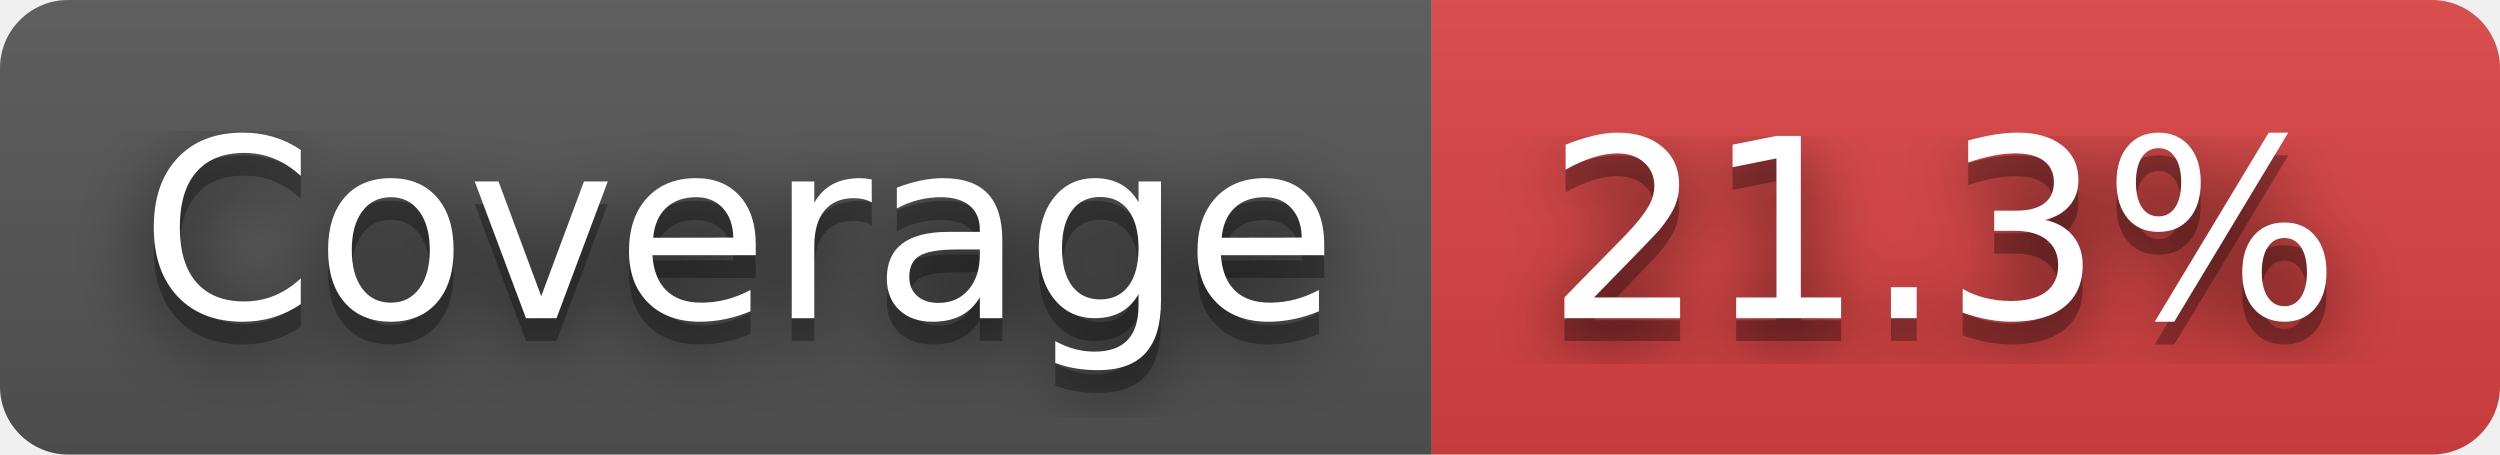
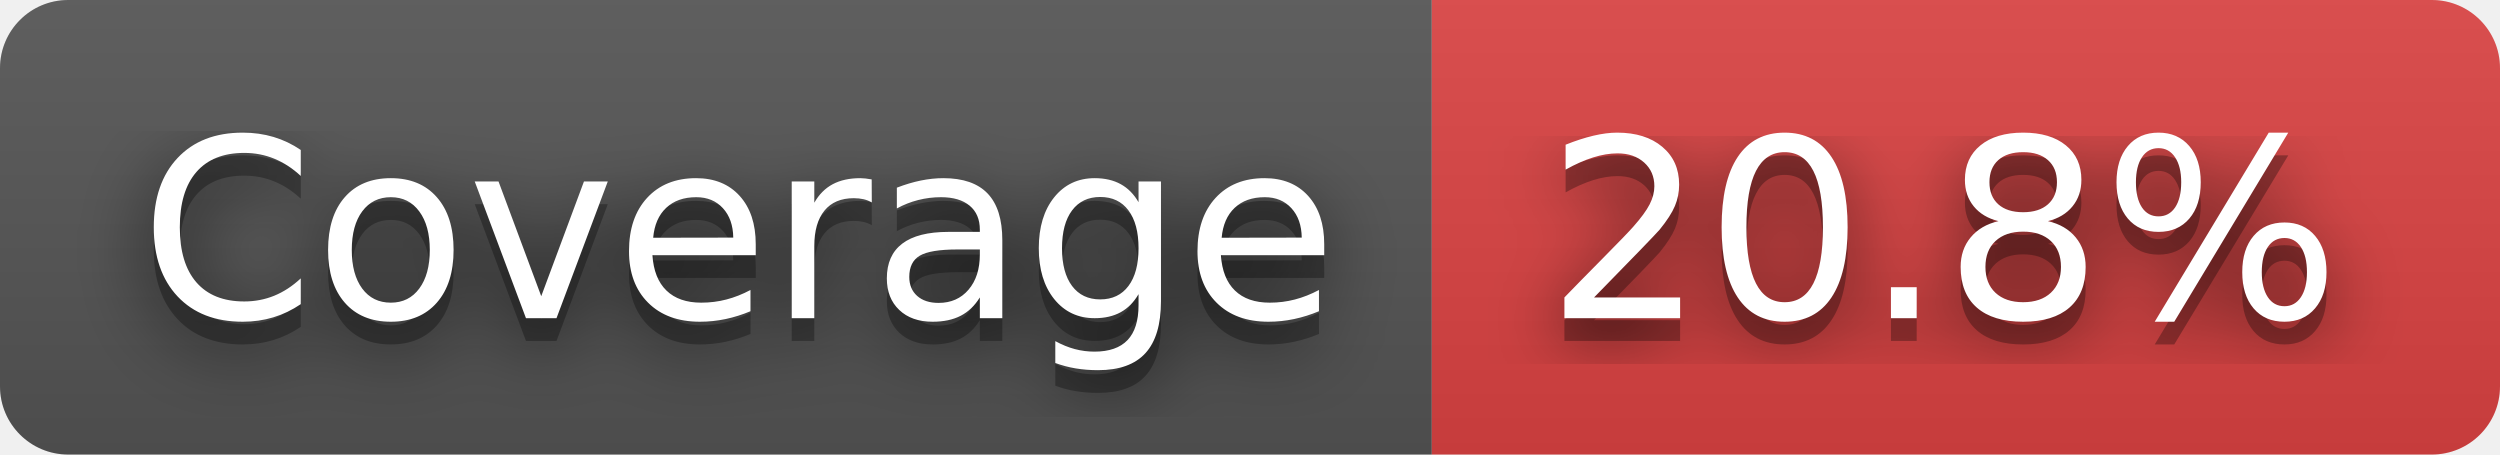
- <svg xmlns="http://www.w3.org/2000/svg" width="110" height="20" role="img" aria-label="Coverage: 21.3%">
+ <svg xmlns="http://www.w3.org/2000/svg" width="110" height="20" role="img" aria-label="Coverage: 20.8%">
  <filter id="blur">
    <feGaussianBlur stdDeviation="16" />
  </filter>
  <linearGradient id="s" x2="0" y2="100%">
    <stop offset="0" stop-color="#bbb" stop-opacity=".1" />
    <stop offset="1" stop-opacity=".1" />
  </linearGradient>
  <clipPath id="r">
    <rect width="110" height="20" rx="3" />
  </clipPath>
  <g clip-path="url(#r)">
    <rect width="63" height="20" fill="#555" />
    <rect x="63" width="47" height="20" fill="#dd4343" />
    <rect width="110" height="20" fill="url(#s)" />
  </g>
  <g fill="#fff" text-anchor="middle" font-family="Verdana,Geneva,DejaVu Sans,sans-serif" text-rendering="geometricPrecision" font-size="110">
    <g transform="scale(.1)">
      <g aria-hidden="true" fill="#010101">
        <text x="325" y="150" fill-opacity=".8" filter="url(#blur)" textLength="530">Coverage</text>
        <text x="325" y="150" fill-opacity=".3" textLength="530">Coverage</text>
      </g>
      <text x="325" y="140" textLength="530">Coverage</text>
    </g>
    <g transform="scale(.1)">
      <g aria-hidden="true" fill="#010101">
-         <text x="855" y="150" fill-opacity=".8" filter="url(#blur)" textLength="370">21.3%</text>
-         <text x="855" y="150" fill-opacity=".3" textLength="370">21.3%</text>
+         <text x="855" y="150" fill-opacity=".8" filter="url(#blur)" textLength="370">20.8%</text>
+         <text x="855" y="150" fill-opacity=".3" textLength="370">20.8%</text>
      </g>
-       <text x="855" y="140" textLength="370">21.3%</text>
+       <text x="855" y="140" textLength="370">20.8%</text>
    </g>
  </g>
</svg>
